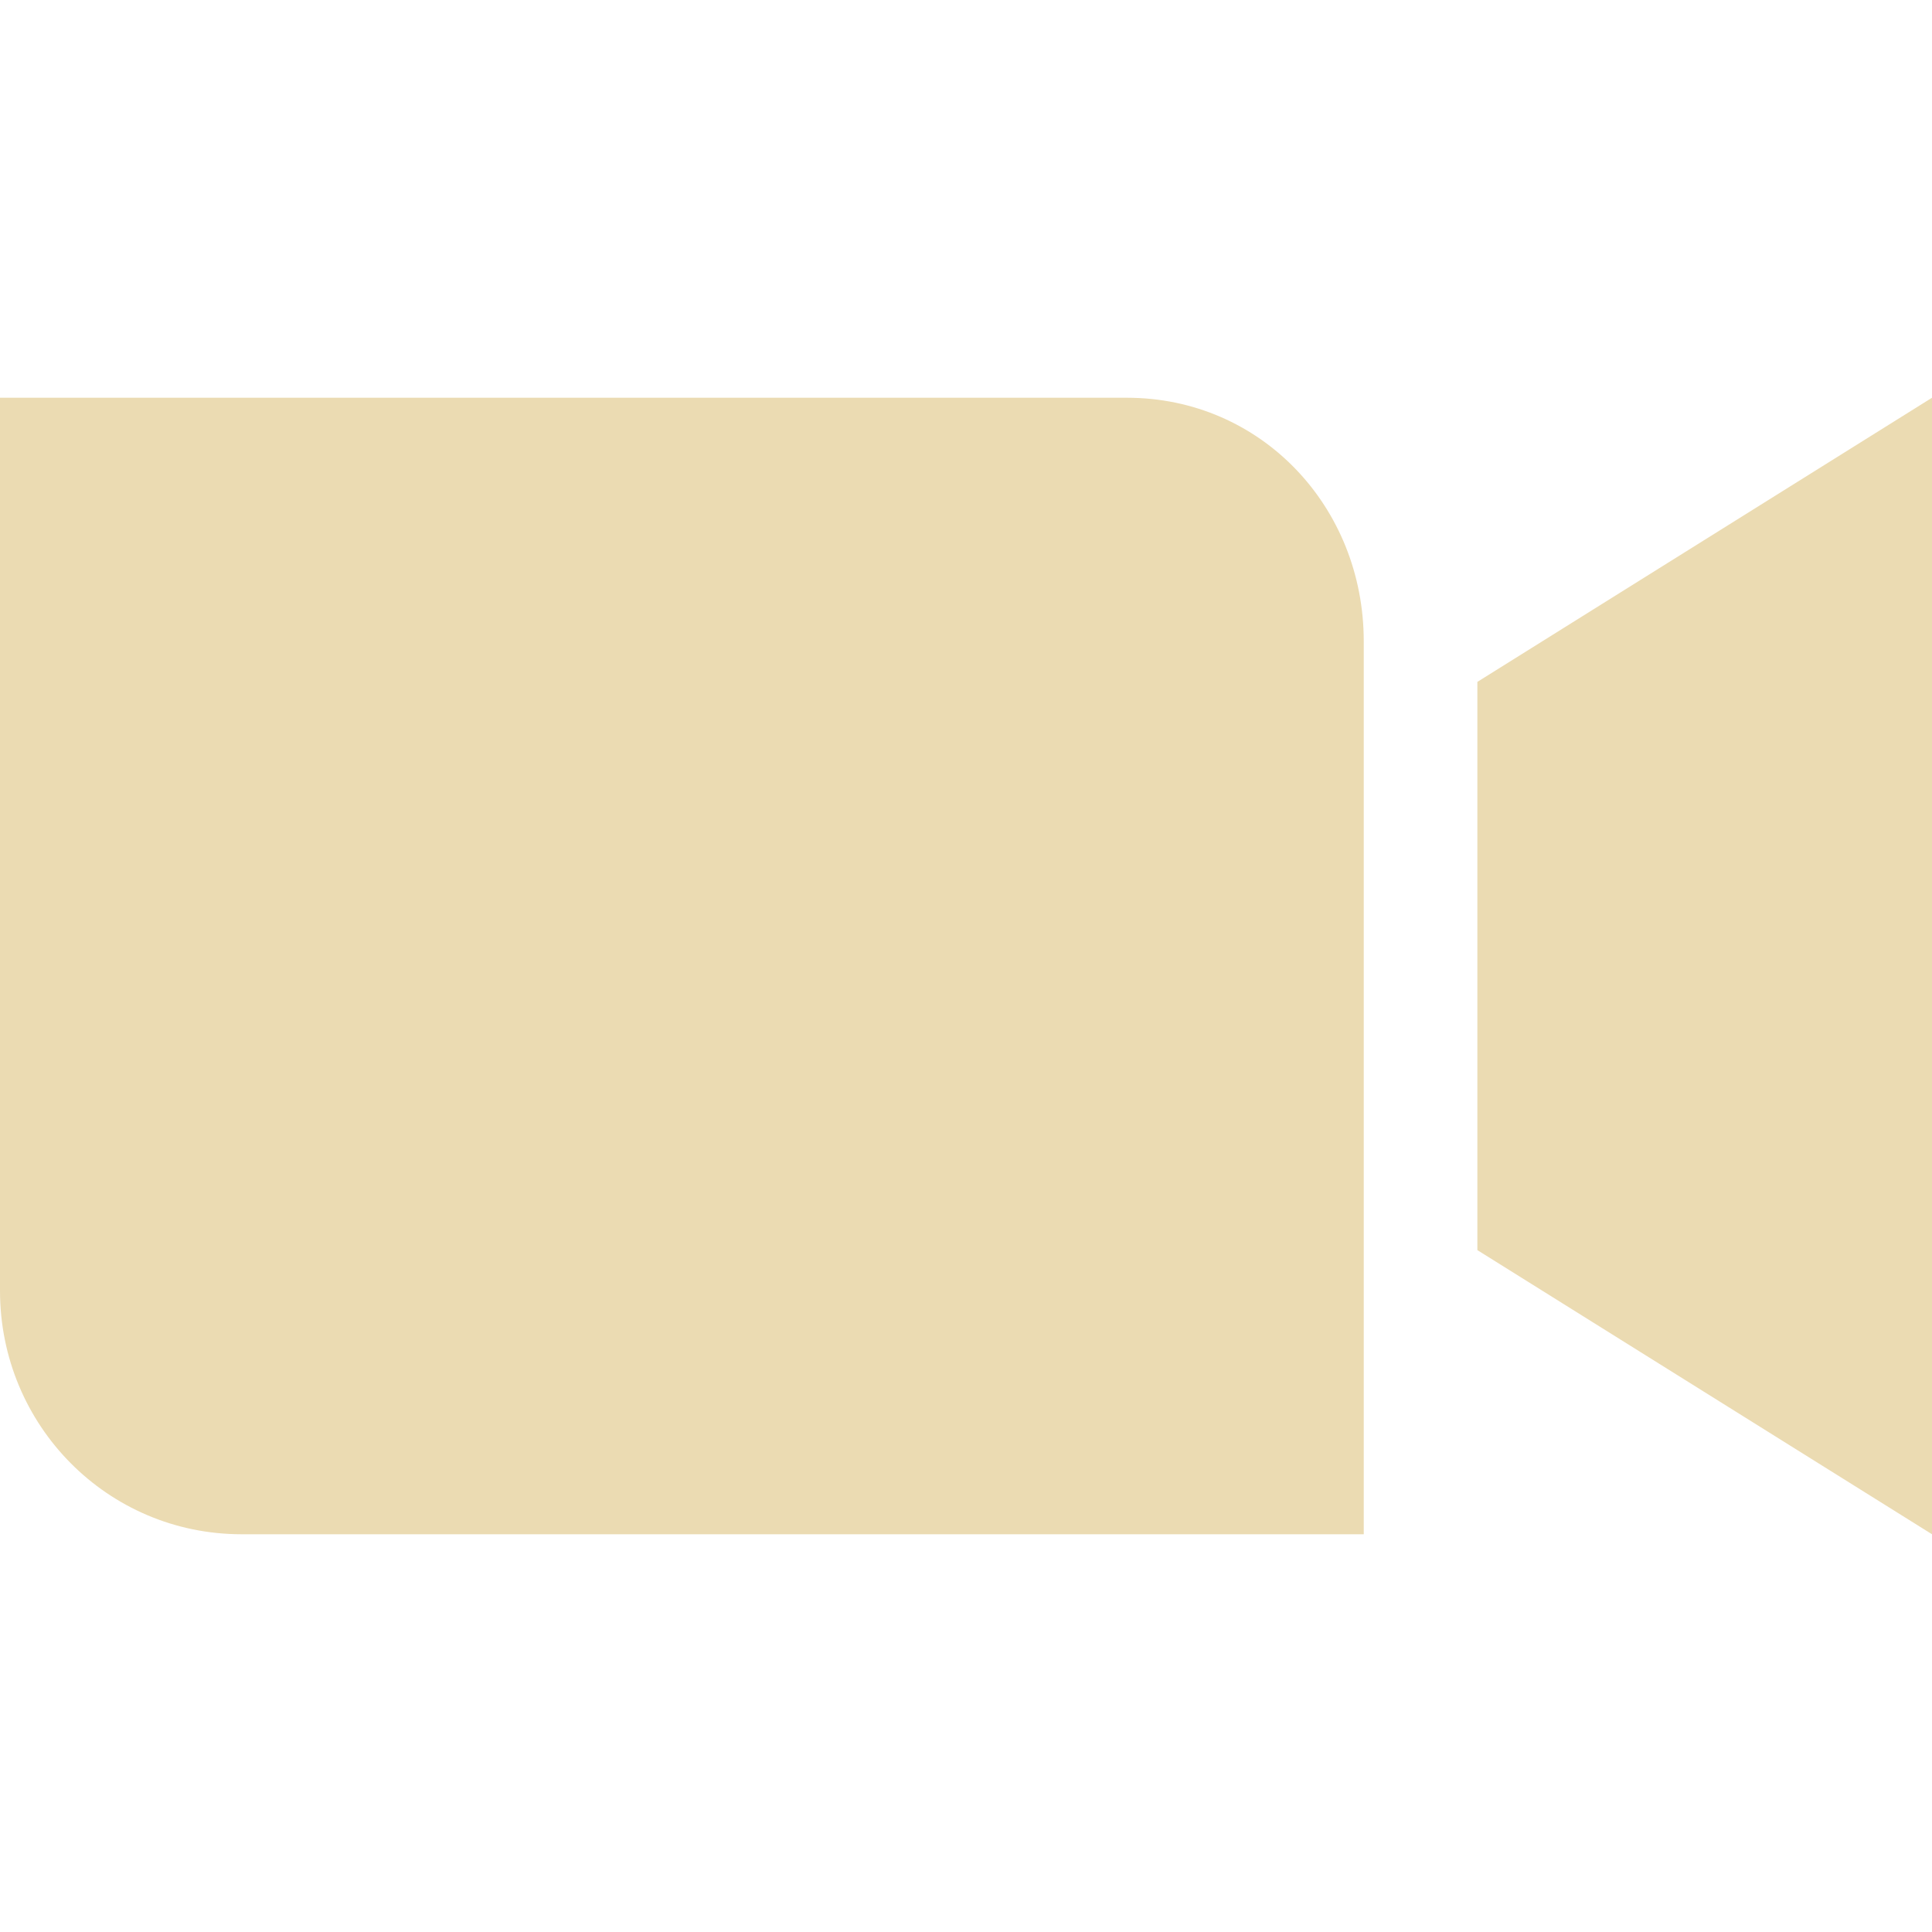
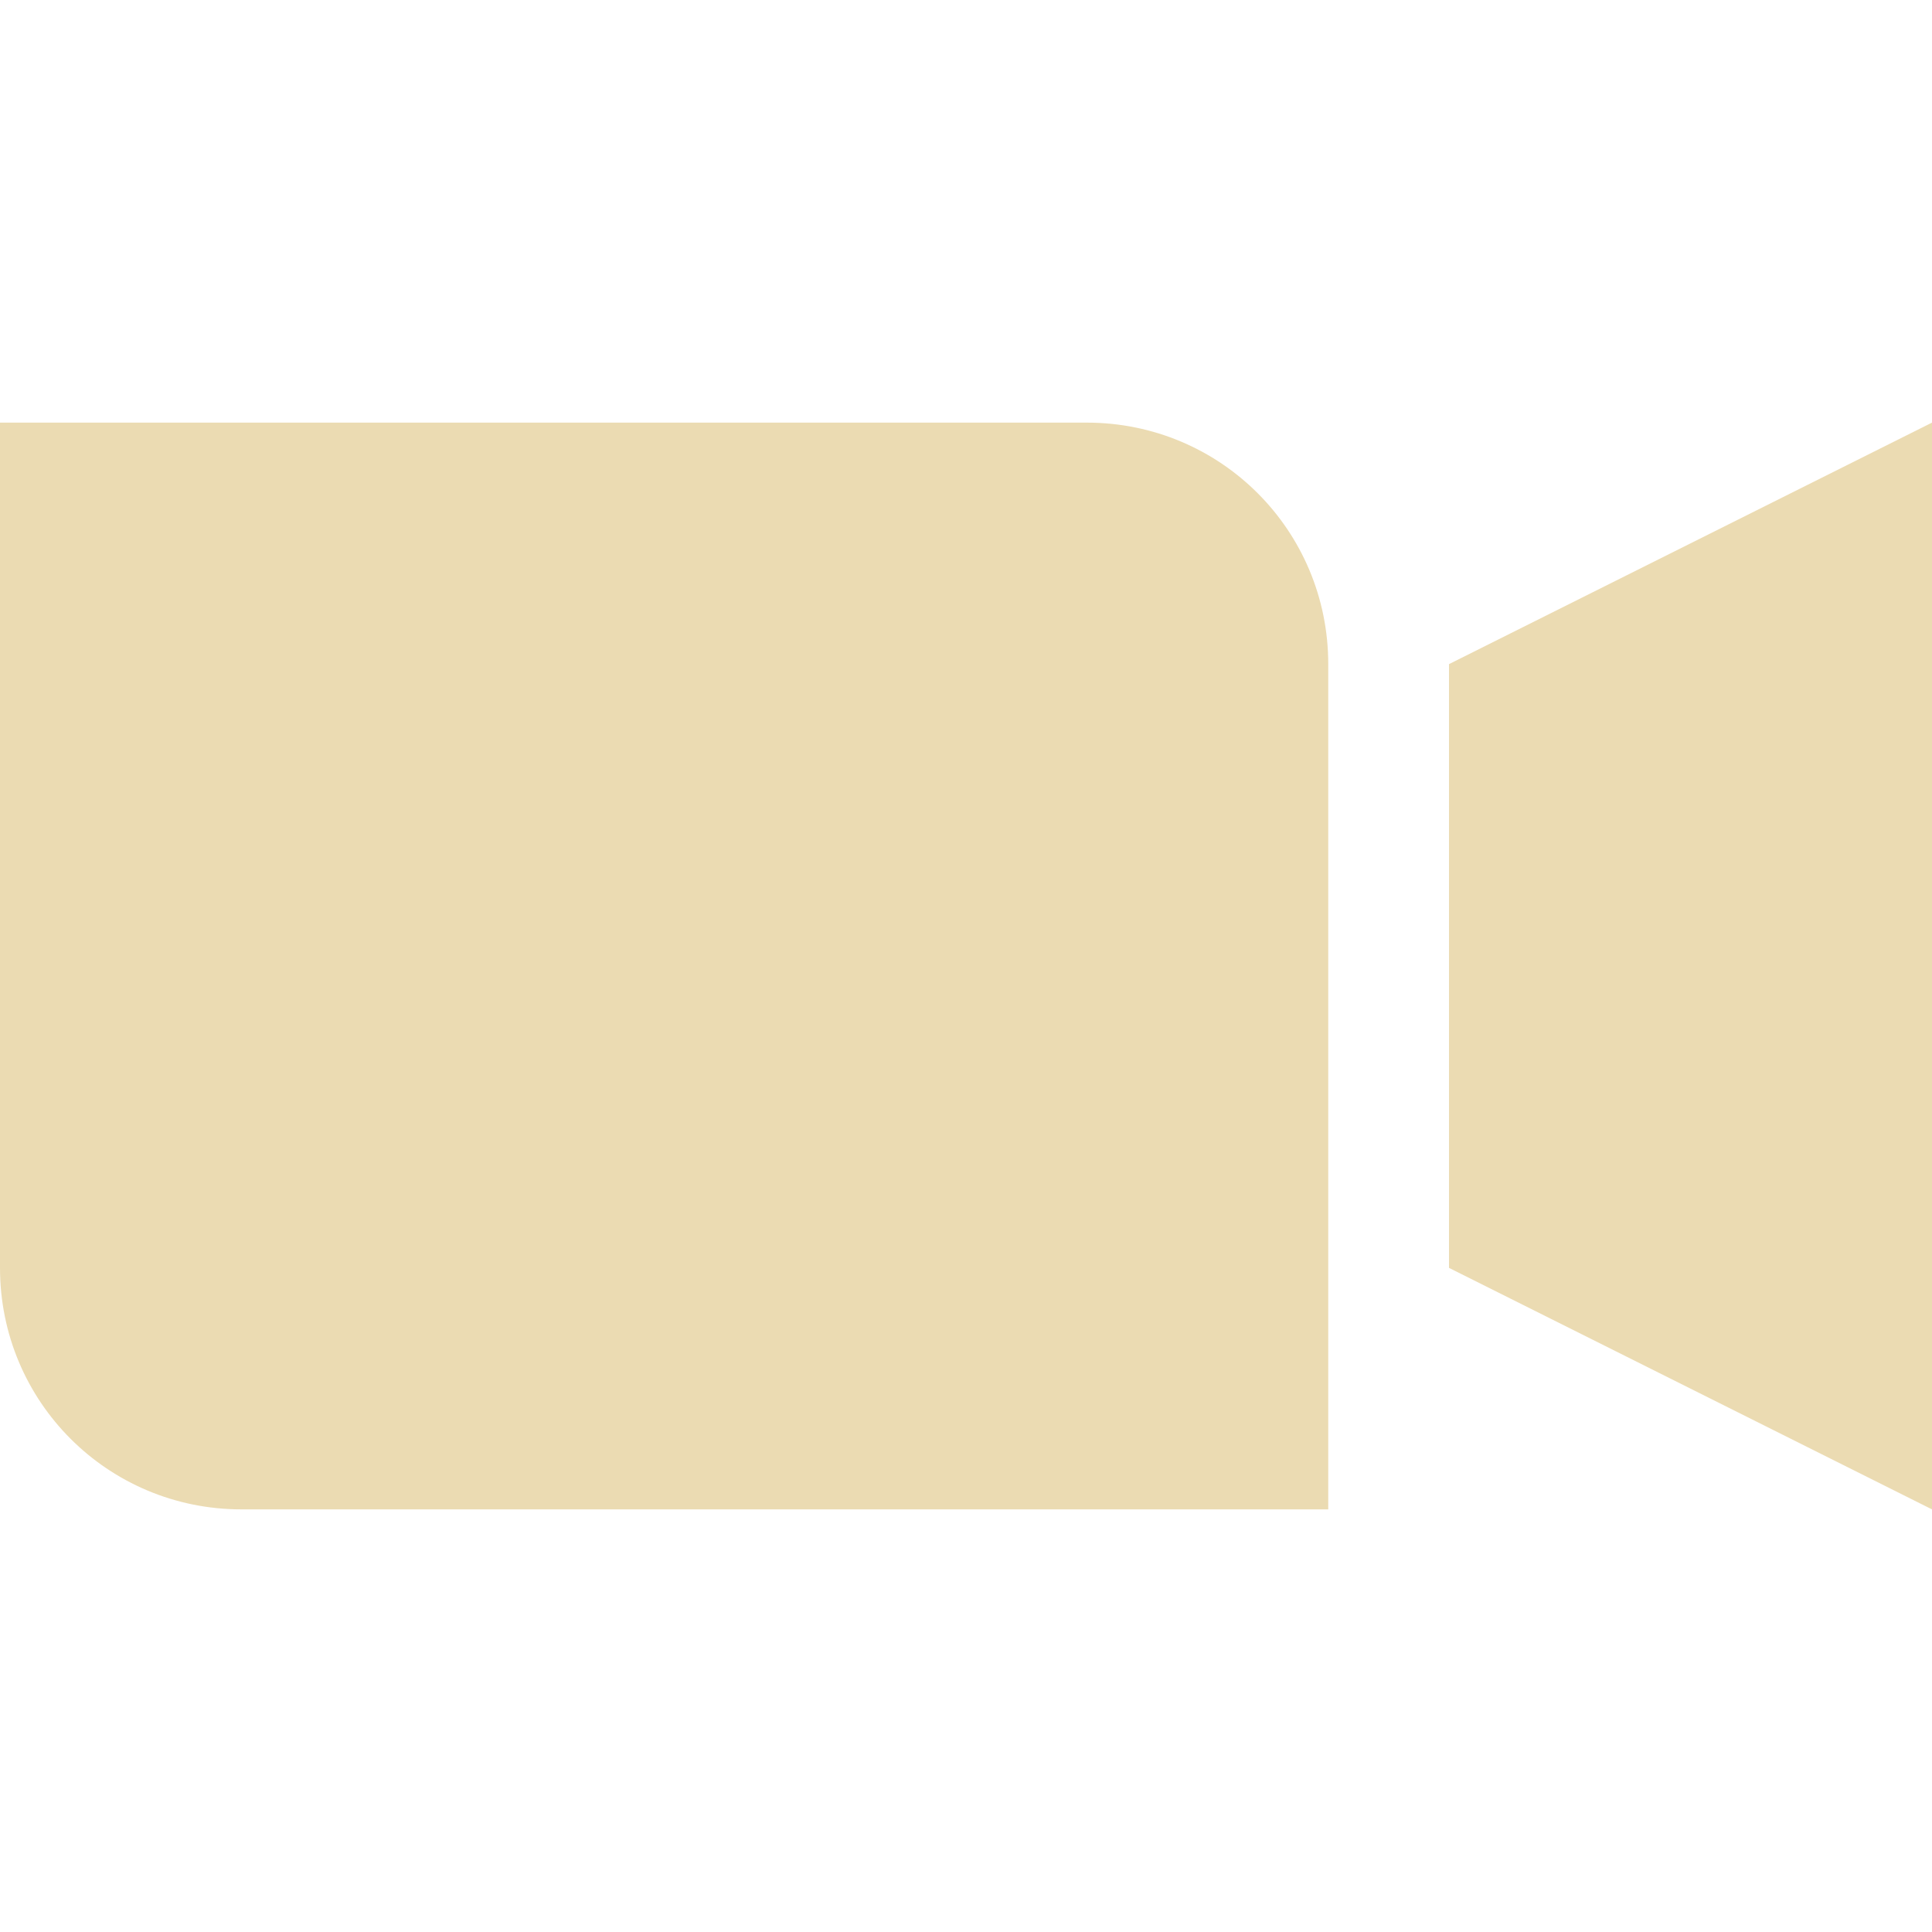
- <svg xmlns="http://www.w3.org/2000/svg" width="16" height="16">
+ <svg xmlns="http://www.w3.org/2000/svg" width="16" height="16" version="1.1">
  <defs>
-     <style id="current-color-scheme" type="text/css">
-    .ColorScheme-Text { color:#ebdbb2; } .ColorScheme-Highlight { color:#458588; }
-   </style>
-     <linearGradient id="arrongin" x1="0%" x2="0%" y1="0%" y2="100%">
-       <stop offset="0%" style="stop-color:#d79921; stop-opacity:1" />
-       <stop offset="100%" style="stop-color:#b57614; stop-opacity:1" />
-     </linearGradient>
-     <linearGradient id="aurora" x1="0%" x2="0%" y1="0%" y2="100%">
-       <stop offset="0%" style="stop-color:#83a598; stop-opacity:1" />
-       <stop offset="100%" style="stop-color:#b16286; stop-opacity:1" />
-     </linearGradient>
-     <linearGradient id="fitdance" x1="0%" x2="0%" y1="0%" y2="100%">
-       <stop offset="0%" style="stop-color:#8ec07c; stop-opacity:1" />
-       <stop offset="100%" style="stop-color:#458588; stop-opacity:1" />
-     </linearGradient>
-     <linearGradient id="oomox" x1="0%" x2="0%" y1="0%" y2="100%">
-       <stop offset="0%" style="stop-color:#458588; stop-opacity:1" />
-       <stop offset="100%" style="stop-color:#928374; stop-opacity:1" />
-     </linearGradient>
-     <linearGradient id="rainblue" x1="0%" x2="0%" y1="0%" y2="100%">
-       <stop offset="0%" style="stop-color:#b8bb26; stop-opacity:1" />
-       <stop offset="100%" style="stop-color:#076678; stop-opacity:1" />
-     </linearGradient>
-     <linearGradient id="sunrise" x1="0%" x2="0%" y1="0%" y2="100%">
-       <stop offset="0%" style="stop-color: #fe8019; stop-opacity:1" />
-       <stop offset="100%" style="stop-color: #fabd2f; stop-opacity:1" />
-     </linearGradient>
-     <linearGradient id="telinkrin" x1="0%" x2="0%" y1="0%" y2="100%">
-       <stop offset="0%" style="stop-color: #83a598; stop-opacity:1" />
-       <stop offset="100%" style="stop-color: #83a598; stop-opacity:1" />
-     </linearGradient>
-     <linearGradient id="60spsycho" x1="0%" x2="0%" y1="0%" y2="100%">
-       <stop offset="0%" style="stop-color: #fb4934; stop-opacity:1" />
-       <stop offset="25%" style="stop-color: #fabd2f; stop-opacity:1" />
-       <stop offset="50%" style="stop-color: #fe8019; stop-opacity:1" />
-       <stop offset="100%" style="stop-color: #689d6a; stop-opacity:1" />
-     </linearGradient>
-     <linearGradient id="90ssummer" x1="0%" x2="0%" y1="0%" y2="100%">
-       <stop offset="0%" style="stop-color: #b16286; stop-opacity:1" />
-       <stop offset="20%" style="stop-color: #8ec07c; stop-opacity:1" />
-       <stop offset="50%" style="stop-color: #fabd2f; stop-opacity:1" />
-       <stop offset="100%" style="stop-color: #458588; stop-opacity:1" />
-     </linearGradient>
-     <linearGradient id="cyberneon" x1="0%" x2="0%" y1="0%" y2="100%">
-       <stop offset="0" style="stop-color:#83a598; stop-opacity:1" />
-       <stop offset="1" style="stop-color:#b16286; stop-opacity:1" />
-     </linearGradient>
+     <style type="text/css" id="current-color-scheme">.ColorScheme-Text { color:#ebdbb2; } .ColorScheme-Highlight { color:#458588; }</style>
  </defs>
-   <path fill="currentColor" class="ColorScheme-Text" d="M 0 3.294 L 0 5.311 L 0 10.689 C 0 11.806 0.892 12.706 2 12.706 L 9.333 12.706 L 11.294 12.706 L 11.294 10.689 L 11.294 5.311 C 11.294 4.194 10.441 3.294 9.333 3.294 L 2 3.294 L 0 3.294 Z M 16 3.294 L 12.235 5.647 L 12.235 10.353 L 16 12.706 L 16 8 L 16 3.294 Z" />
+   <path class="ColorScheme-Text" fill="currentColor" d="m0 3.5v7c0 1.108 0.892 2 2 2h9v-7c0-1.108-0.892-2-2-2zm16 0-4 2v5l4 2z" />
</svg>
